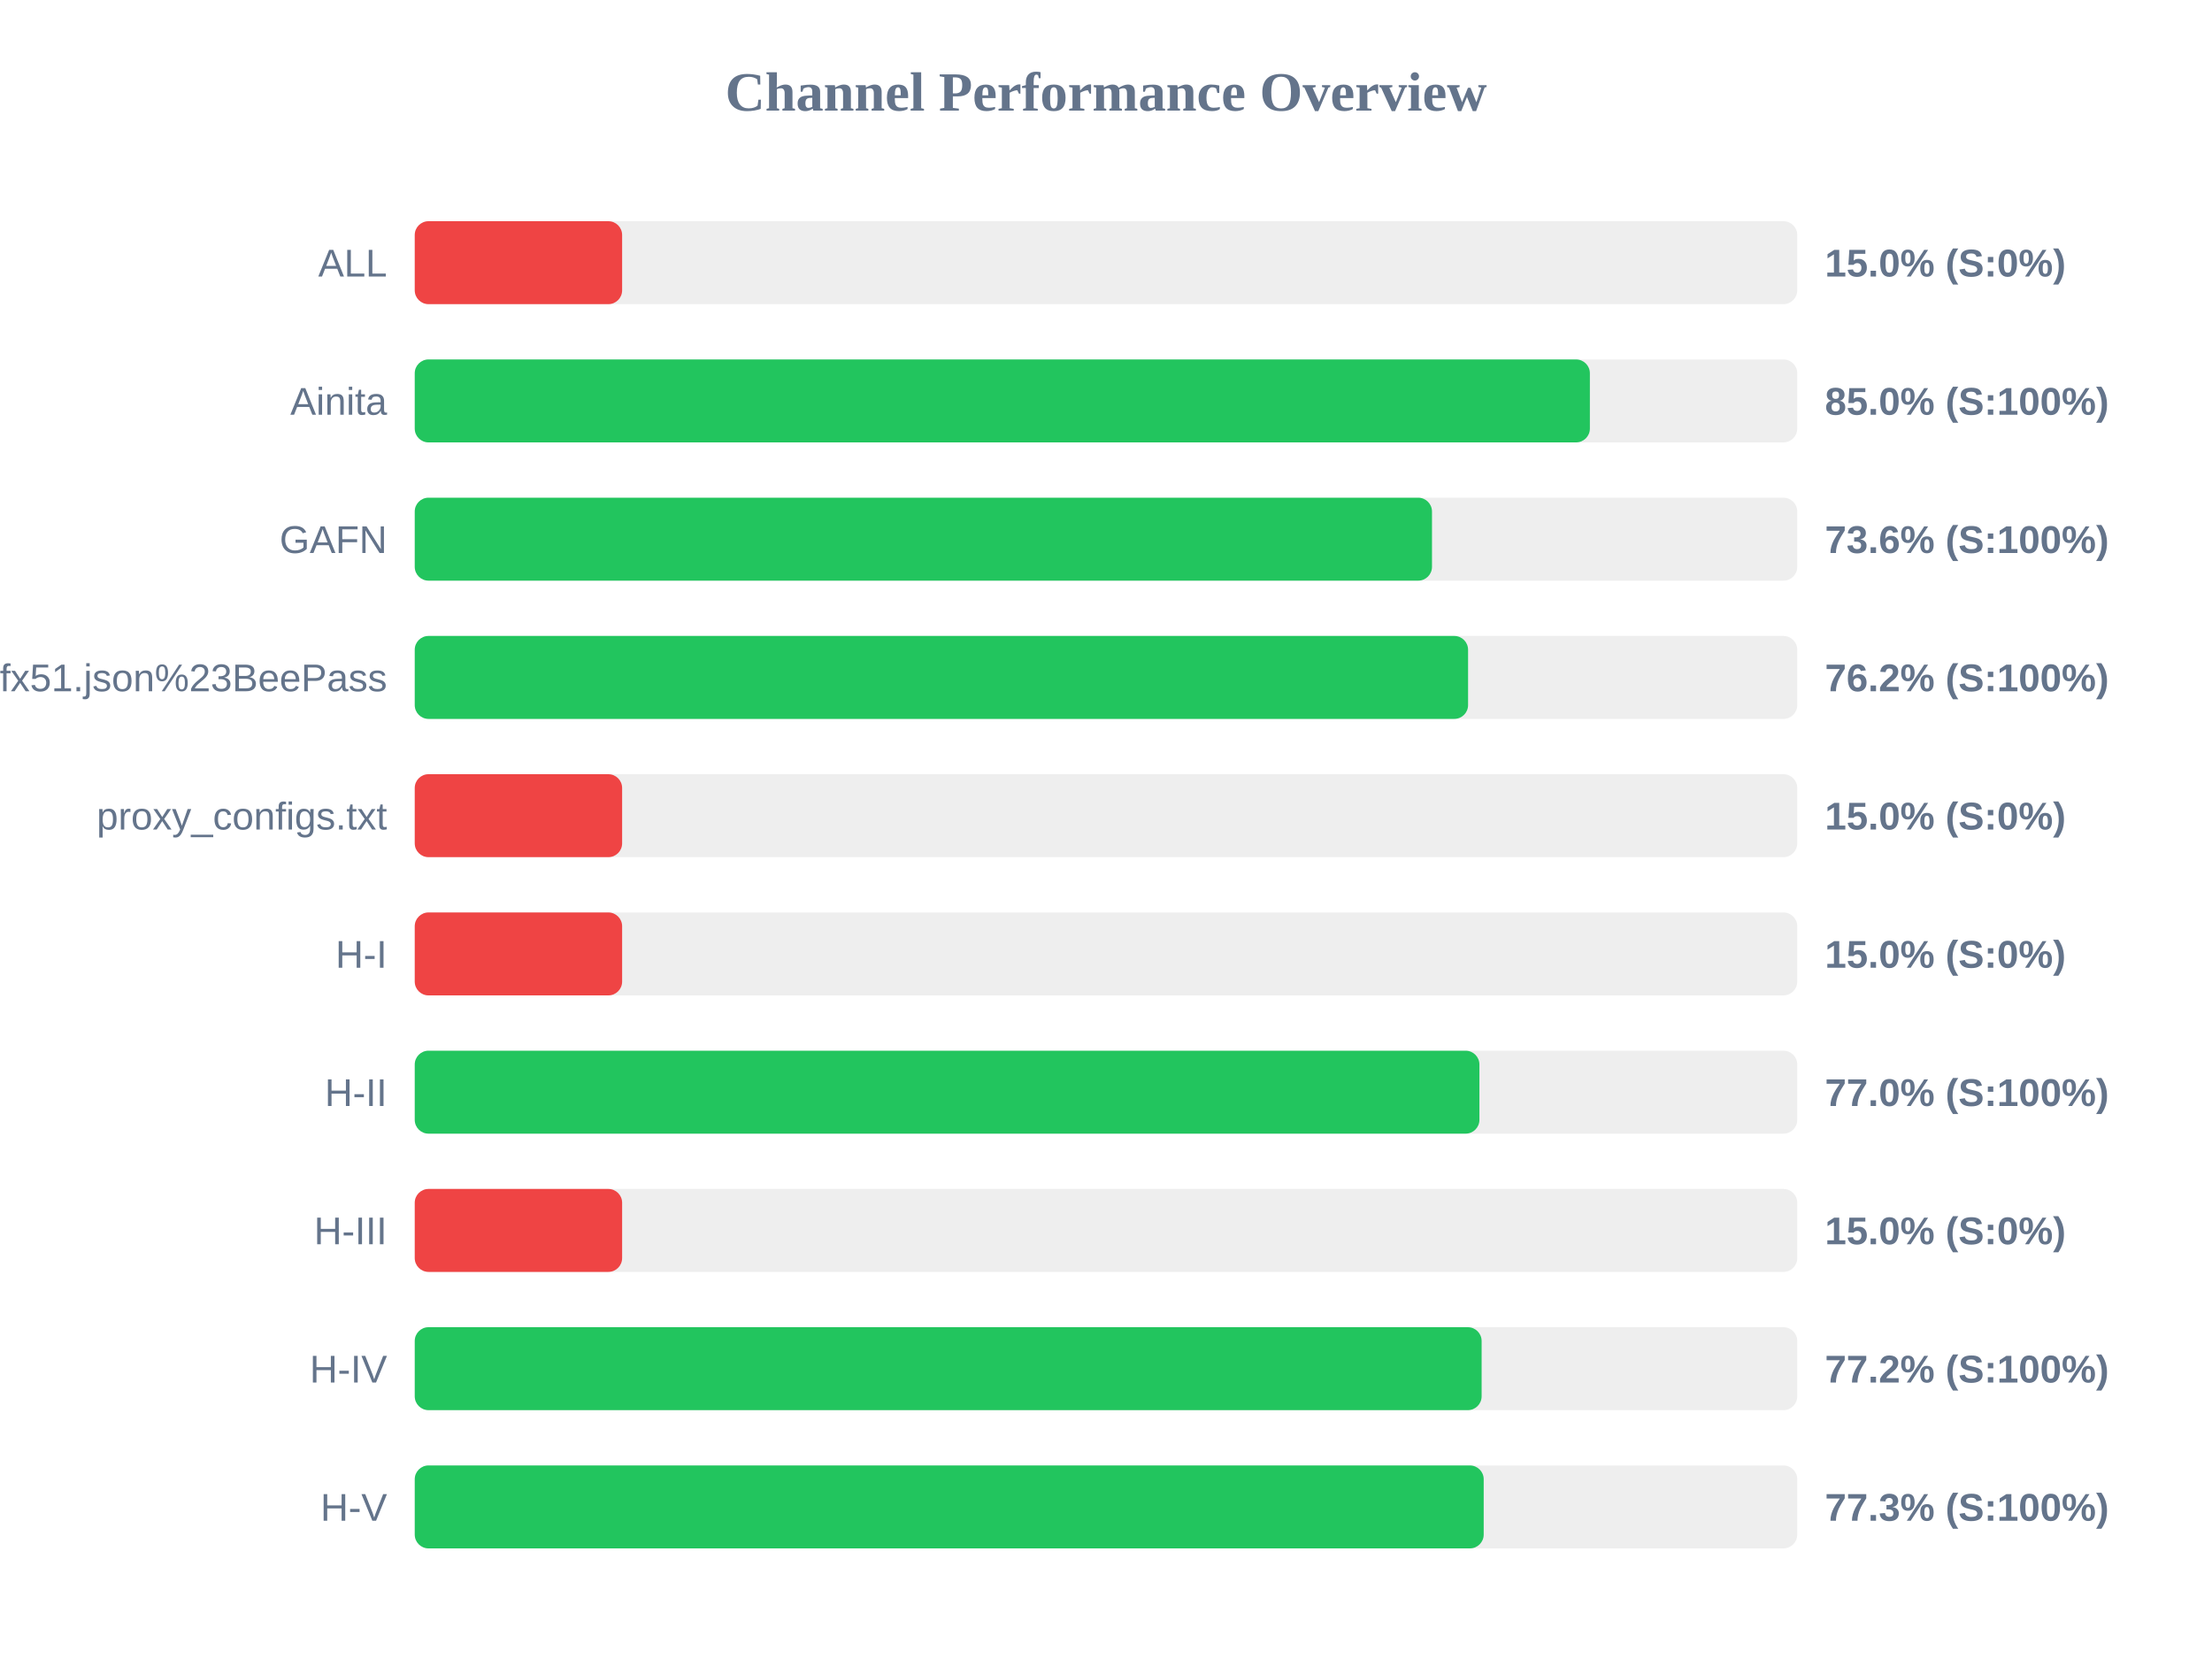
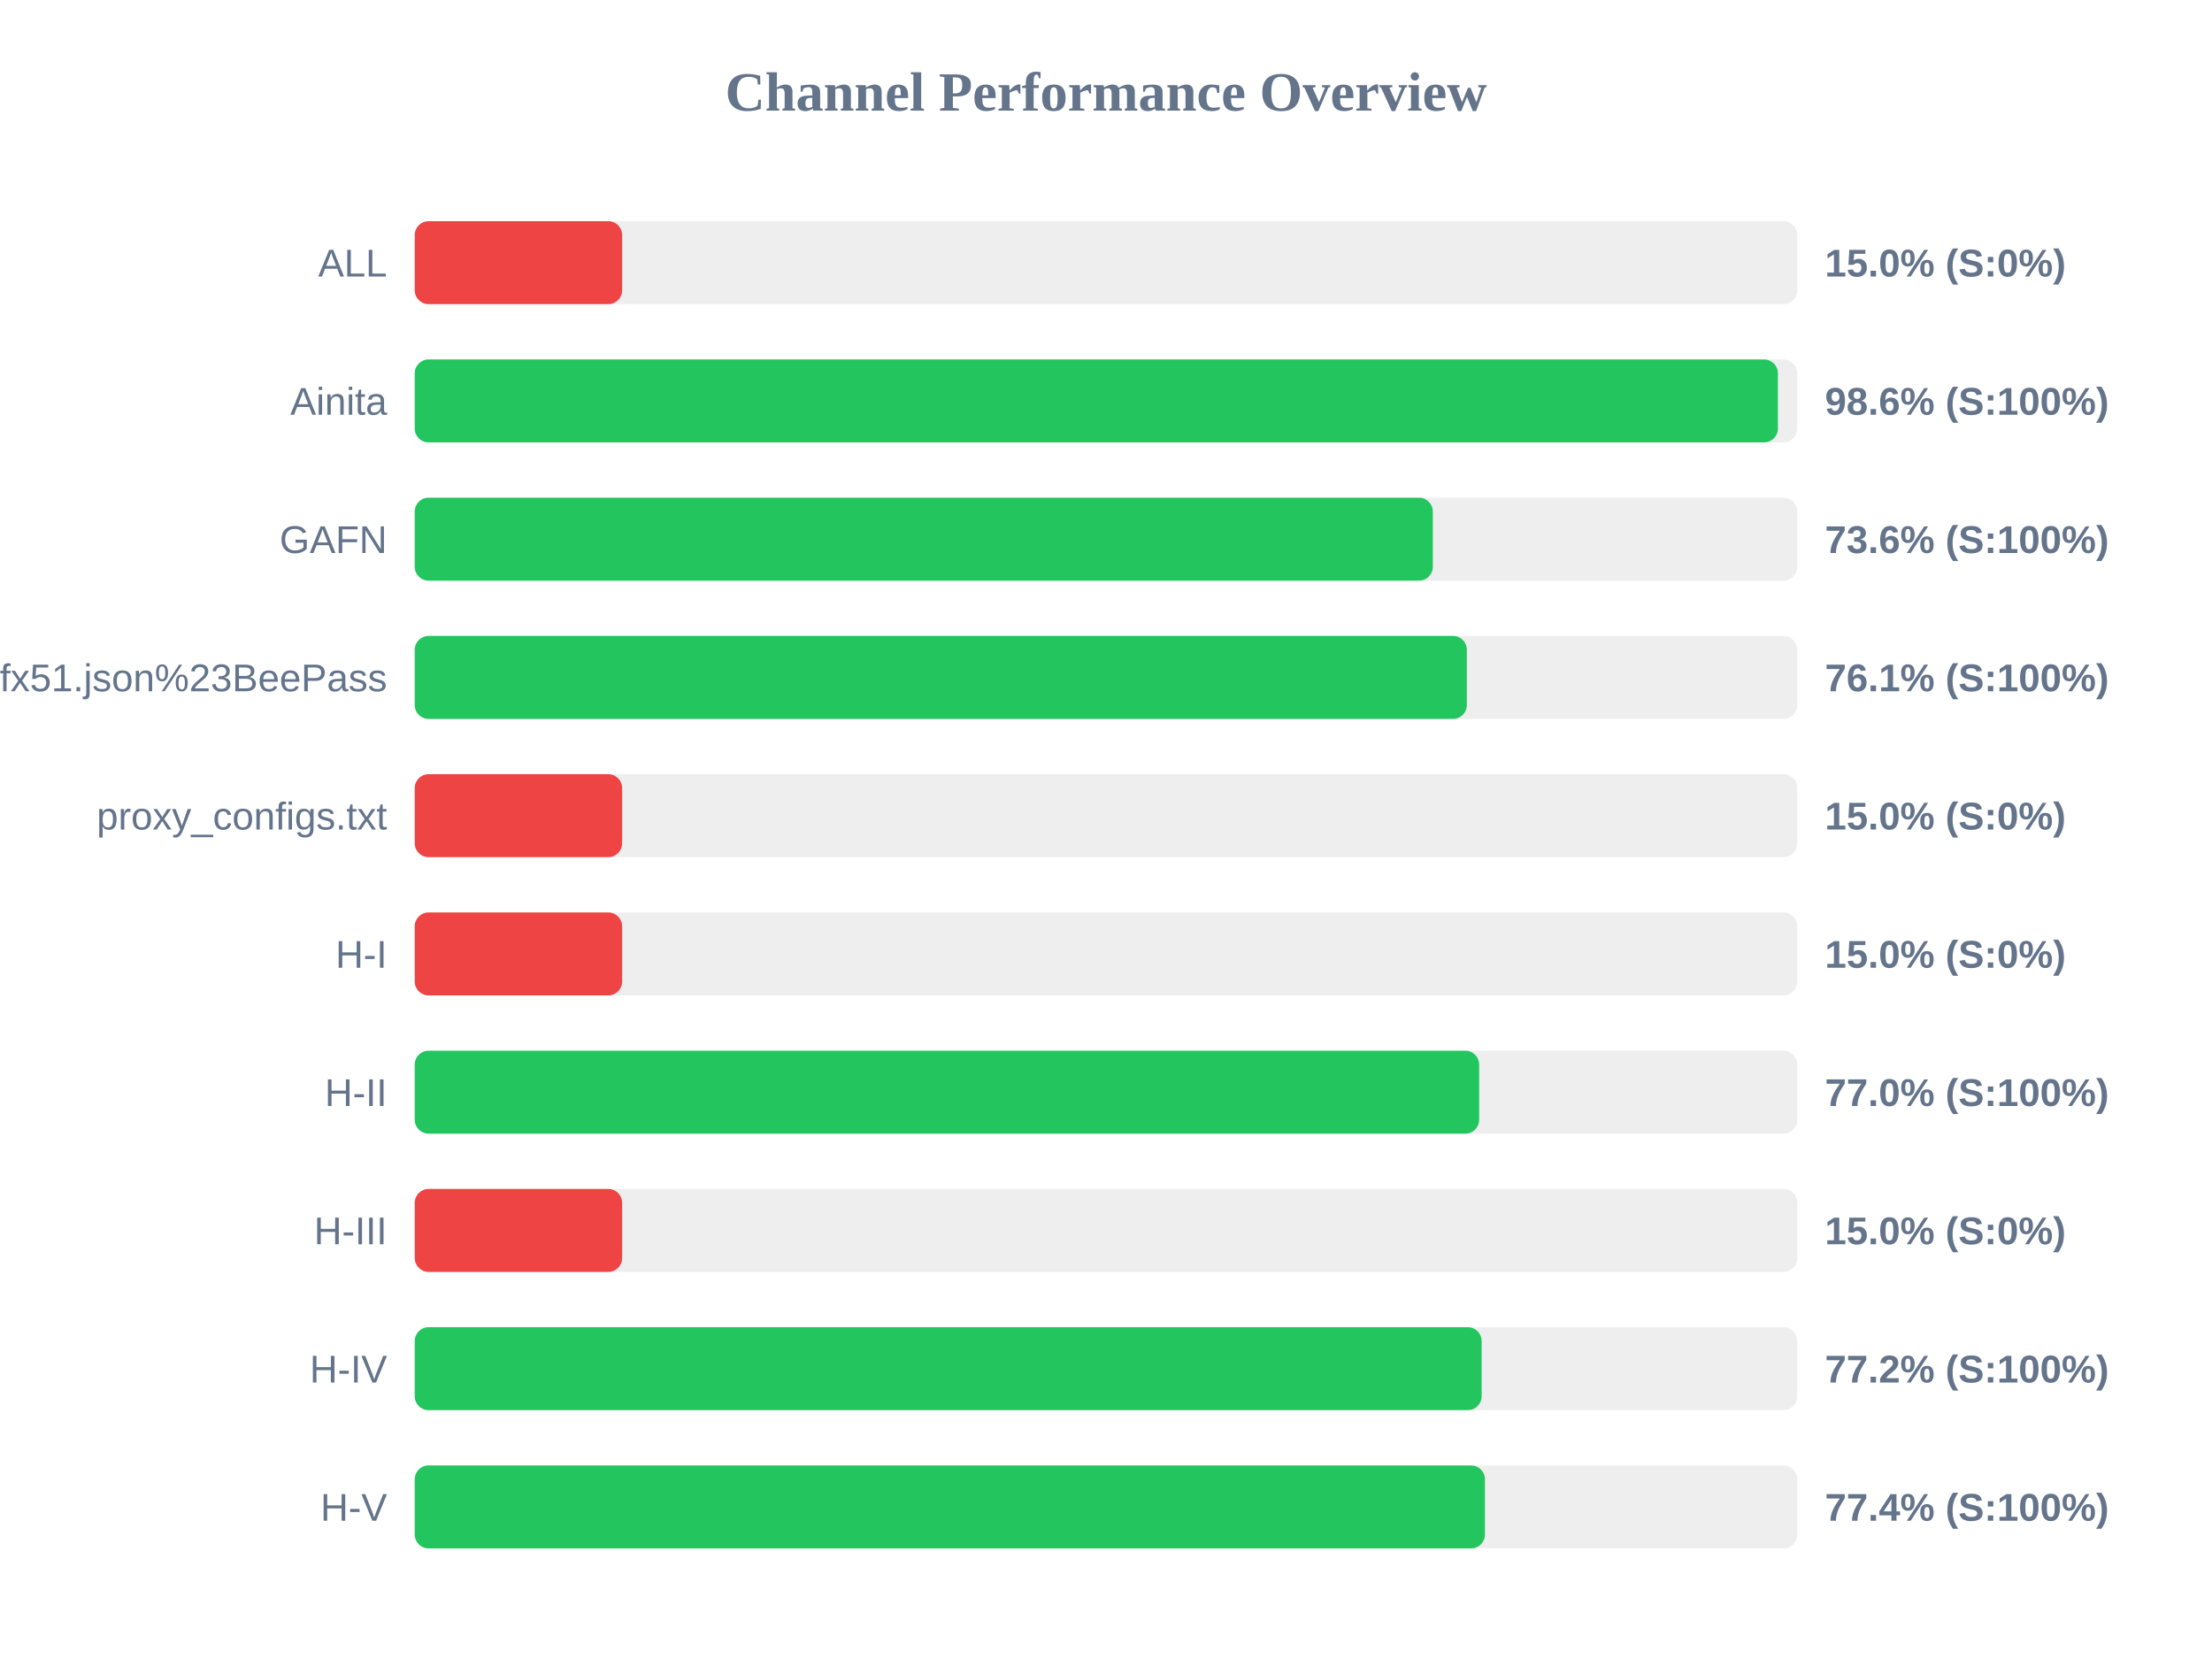
<svg xmlns="http://www.w3.org/2000/svg" width="800" height="600" version="1.1">
  <style>
        .row { font: 14px Arial; fill: #64748b; }
        .score { font: bold 14px Arial; fill: #64748b; }
    </style>
  <text x="400" y="40" text-anchor="middle" font-size="20px" font-weight="bold" fill="#64748b">Channel Performance Overview</text>
  <rect x="150" y="80" width="500" height="30" fill="#eee" rx="5" />
  <rect x="150" y="80" width="75.0" height="30" fill="#ef4444" rx="5" />
  <text x="140" y="100" text-anchor="end" class="row">ALL</text>
  <text x="660" y="100" text-anchor="start" class="score">15.0% (S:0%)</text>
  <rect x="150" y="130" width="500" height="30" fill="#eee" rx="5" />
-   <rect x="150" y="130" width="425.0" height="30" fill="#22c55e" rx="5" />
+   <rect x="150" y="130" width="493.0" height="30" fill="#22c55e" rx="5" />
  <text x="140" y="150" text-anchor="end" class="row">Ainita</text>
-   <text x="660" y="150" text-anchor="start" class="score">85.0% (S:100%)</text>
+   <text x="660" y="150" text-anchor="start" class="score">98.6% (S:100%)</text>
  <rect x="150" y="180" width="500" height="30" fill="#eee" rx="5" />
-   <rect x="150" y="180" width="367.9" height="30" fill="#22c55e" rx="5" />
+   <rect x="150" y="180" width="368.2" height="30" fill="#22c55e" rx="5" />
  <text x="140" y="200" text-anchor="end" class="row">GAFN</text>
  <text x="660" y="200" text-anchor="start" class="score">73.6% (S:100%)</text>
  <rect x="150" y="230" width="500" height="30" fill="#eee" rx="5" />
-   <rect x="150" y="230" width="380.95" height="30" fill="#22c55e" rx="5" />
+   <rect x="150" y="230" width="380.5" height="30" fill="#22c55e" rx="5" />
  <text x="140" y="250" text-anchor="end" class="row">sub?s=ssconf%3A%2F%2Fs3.amazonaws.com%2Fbeedynconprd%2Fzf38bv6oxi1nv3wfkpmxyfl8yj5fargza3foantoalu16vznl0ckxx7bgf1ufx51.json%23BeePass</text>
-   <text x="660" y="250" text-anchor="start" class="score">76.2% (S:100%)</text>
+   <text x="660" y="250" text-anchor="start" class="score">76.1% (S:100%)</text>
  <rect x="150" y="280" width="500" height="30" fill="#eee" rx="5" />
  <rect x="150" y="280" width="75.0" height="30" fill="#ef4444" rx="5" />
  <text x="140" y="300" text-anchor="end" class="row">proxy_configs.txt</text>
  <text x="660" y="300" text-anchor="start" class="score">15.0% (S:0%)</text>
  <rect x="150" y="330" width="500" height="30" fill="#eee" rx="5" />
  <rect x="150" y="330" width="75.0" height="30" fill="#ef4444" rx="5" />
  <text x="140" y="350" text-anchor="end" class="row">H-I</text>
  <text x="660" y="350" text-anchor="start" class="score">15.0% (S:0%)</text>
  <rect x="150" y="380" width="500" height="30" fill="#eee" rx="5" />
-   <rect x="150" y="380" width="385.05" height="30" fill="#22c55e" rx="5" />
+   <rect x="150" y="380" width="384.95" height="30" fill="#22c55e" rx="5" />
  <text x="140" y="400" text-anchor="end" class="row">H-II</text>
  <text x="660" y="400" text-anchor="start" class="score">77.0% (S:100%)</text>
  <rect x="150" y="430" width="500" height="30" fill="#eee" rx="5" />
  <rect x="150" y="430" width="75.0" height="30" fill="#ef4444" rx="5" />
  <text x="140" y="450" text-anchor="end" class="row">H-III</text>
  <text x="660" y="450" text-anchor="start" class="score">15.0% (S:0%)</text>
  <rect x="150" y="480" width="500" height="30" fill="#eee" rx="5" />
  <rect x="150" y="480" width="385.85" height="30" fill="#22c55e" rx="5" />
  <text x="140" y="500" text-anchor="end" class="row">H-IV</text>
  <text x="660" y="500" text-anchor="start" class="score">77.2% (S:100%)</text>
  <rect x="150" y="530" width="500" height="30" fill="#eee" rx="5" />
-   <rect x="150" y="530" width="386.6" height="30" fill="#22c55e" rx="5" />
+   <rect x="150" y="530" width="387.05" height="30" fill="#22c55e" rx="5" />
  <text x="140" y="550" text-anchor="end" class="row">H-V</text>
-   <text x="660" y="550" text-anchor="start" class="score">77.3% (S:100%)</text>
+   <text x="660" y="550" text-anchor="start" class="score">77.4% (S:100%)</text>
</svg>
